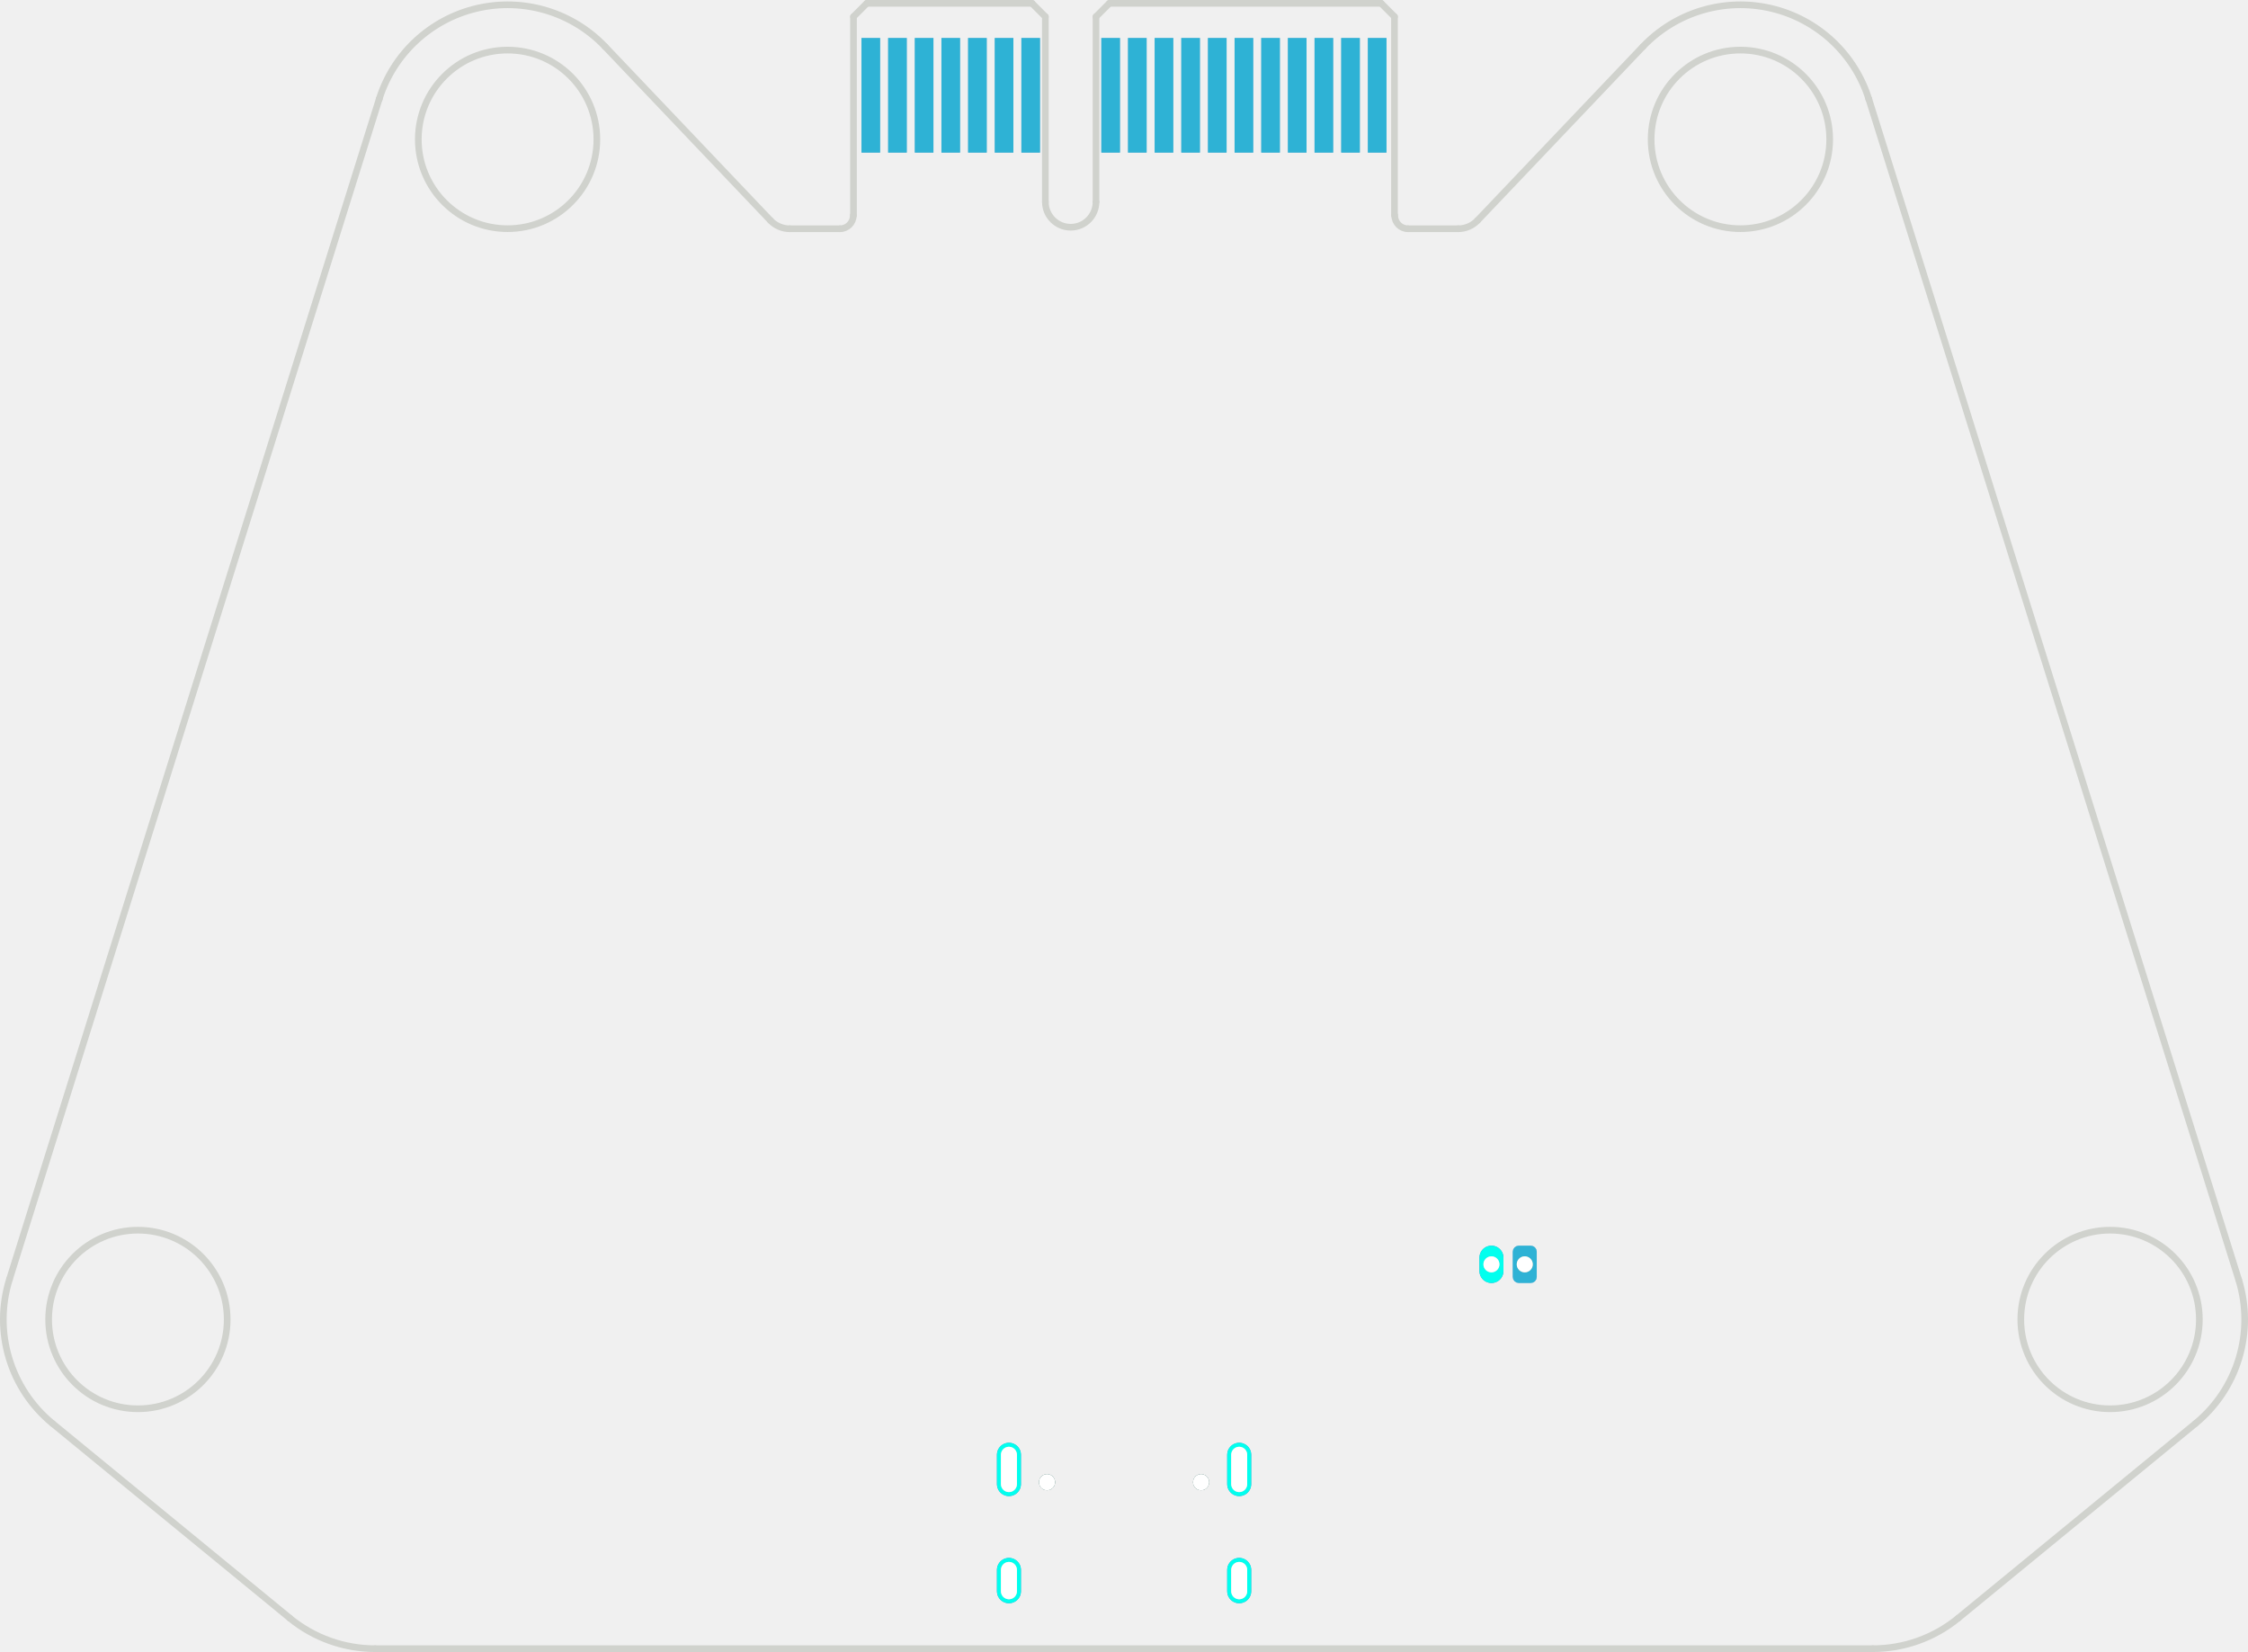
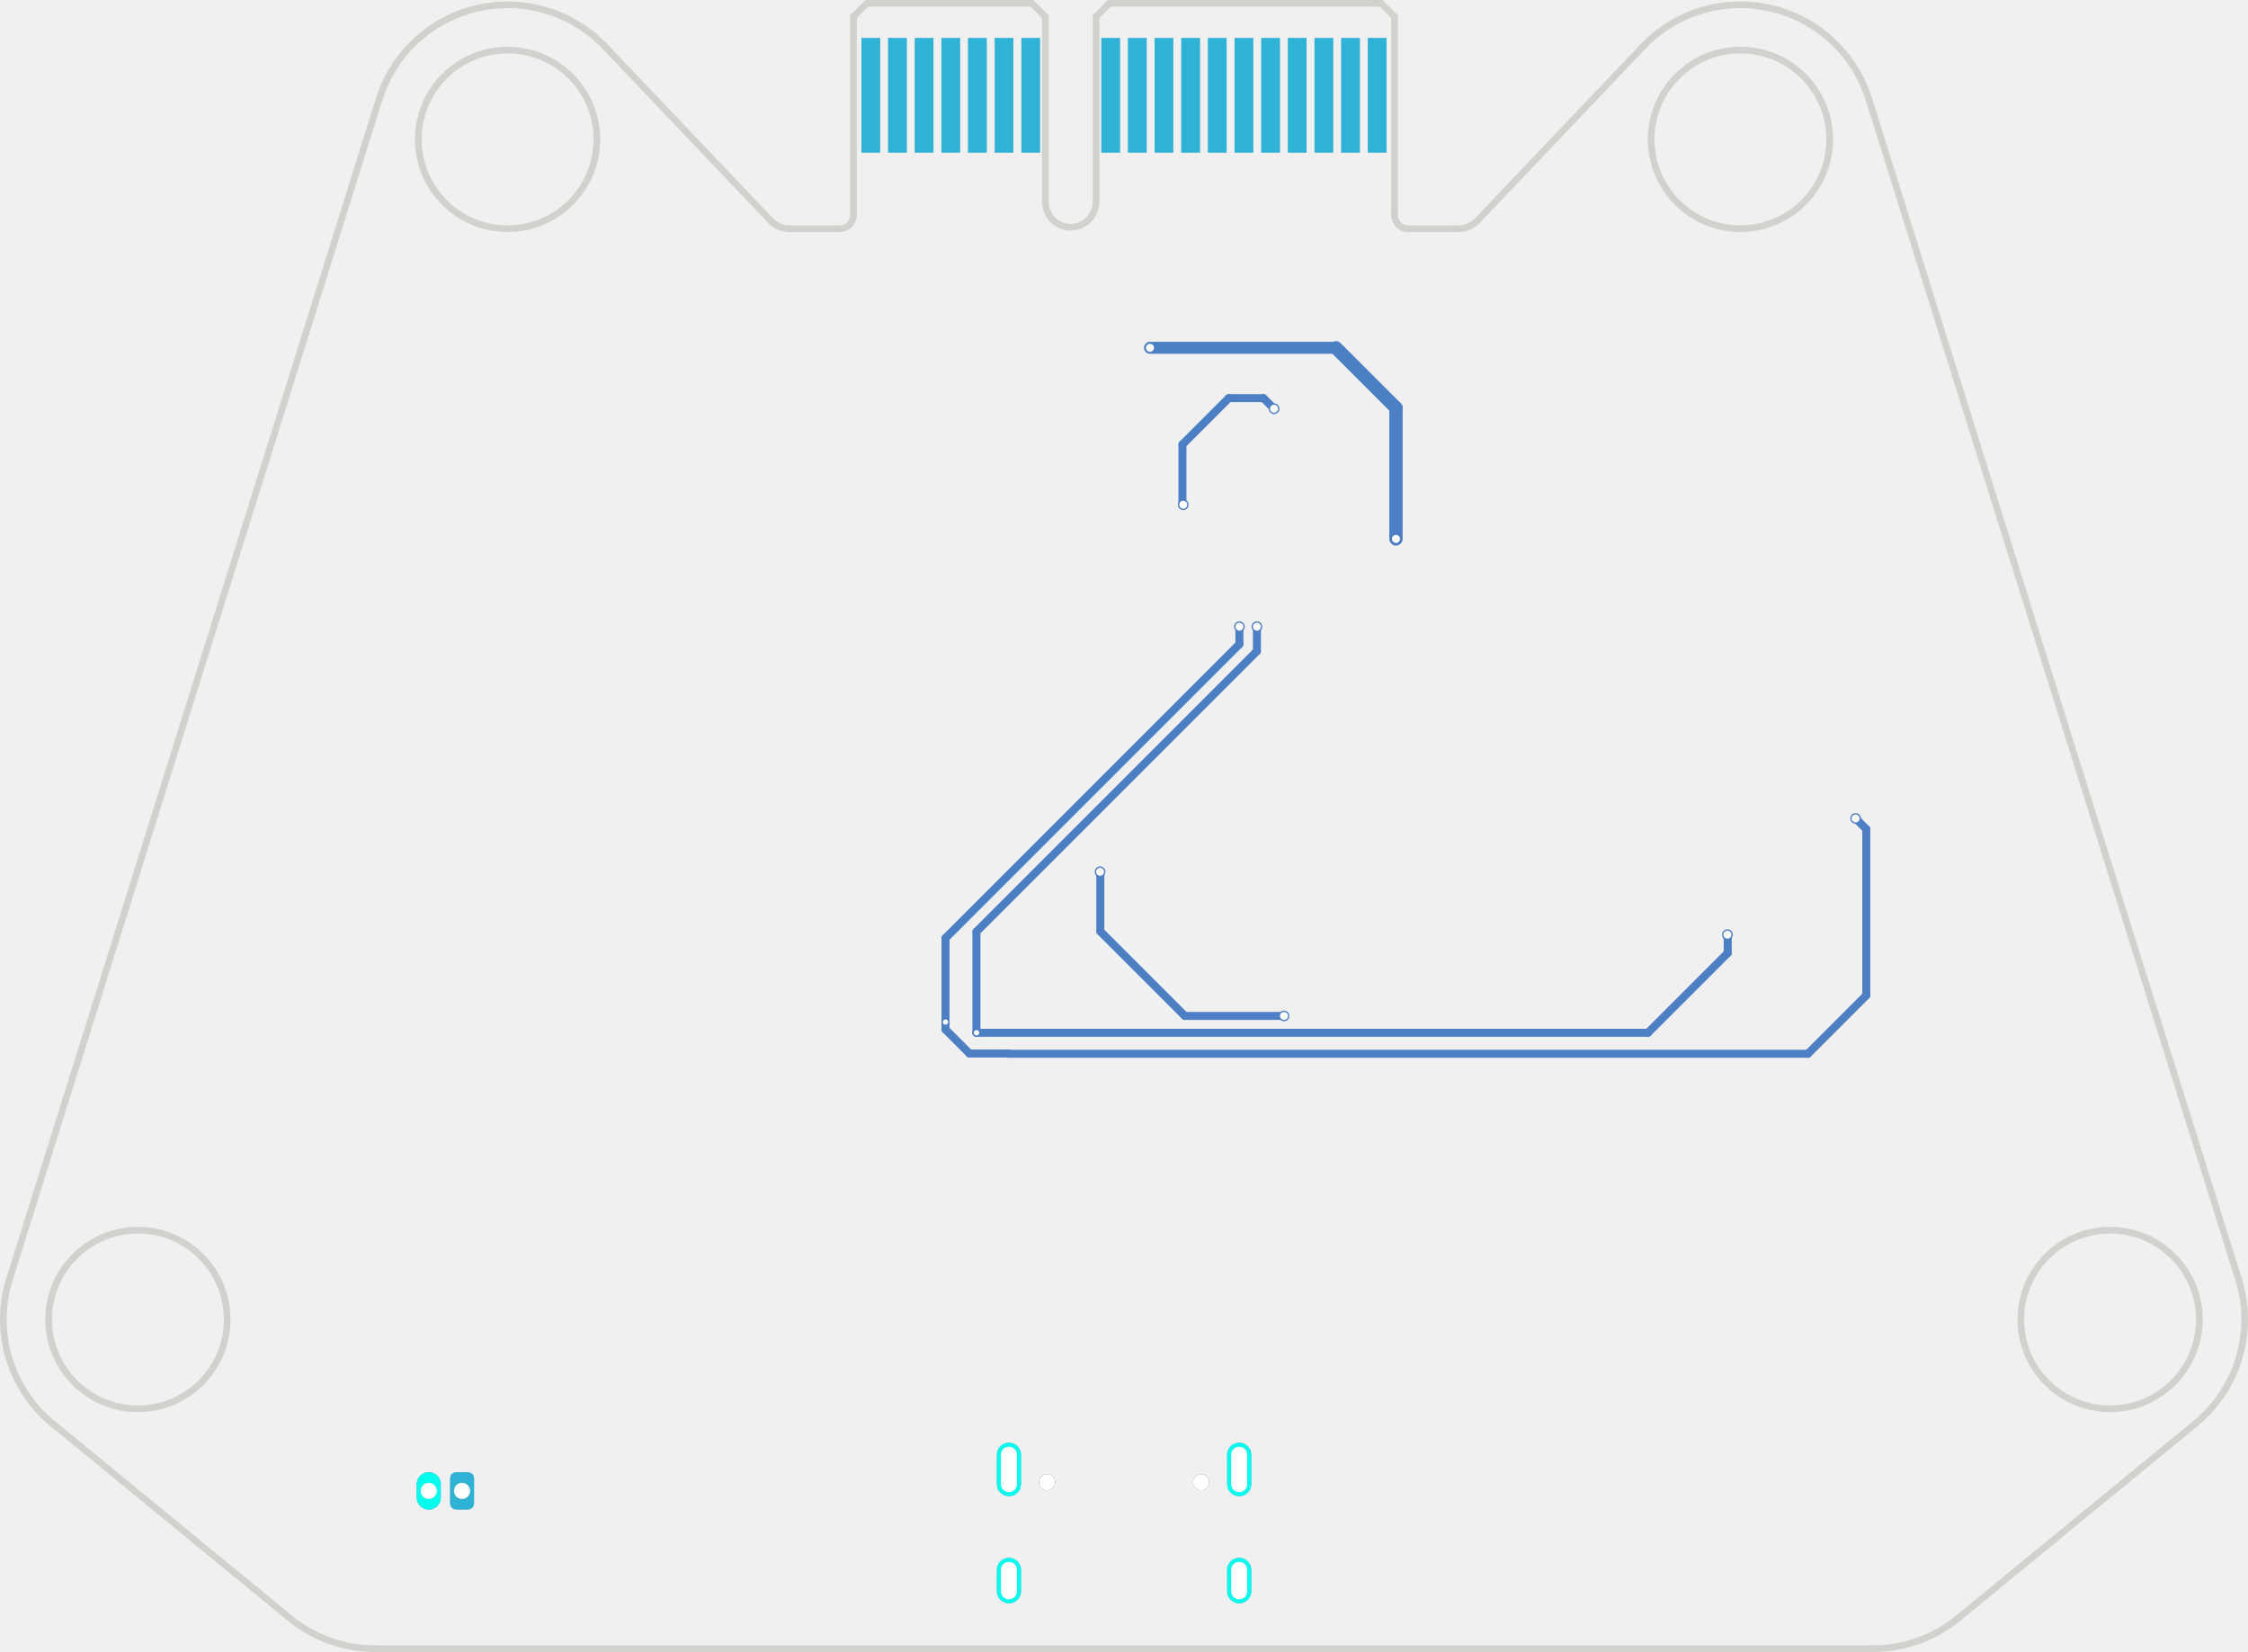
- <svg xmlns="http://www.w3.org/2000/svg" version="1.1" width="84.351mm" height="61.981mm" viewBox="0 0 84.351 61.981" id="svg296">
-   <defs id="defs300" />
-   <g style="fill:#000000;fill-opacity:1;stroke:#000000;stroke-linecap:round;stroke-linejoin:round;stroke-opacity:1" id="g8" transform="translate(-6.822985,-12.2336)">
-     <path style="fill:#4d7fc4;fill-opacity:1;fill-rule:evenodd;stroke:none" d="m 64.486,59.195 -0.017,-0.086 -0.049,-0.073 -0.073,-0.049 -0.086,-0.017 h -0.45 l -0.086,0.017 -0.073,0.049 -0.049,0.073 -0.017,0.086 v 0.95 l 0.017,0.086 0.049,0.073 0.073,0.049 0.086,0.017 h 0.45 l 0.086,-0.017 0.073,-0.049 0.049,-0.073 0.017,-0.086 z" id="path6" />
-   </g>
-   <g style="fill:none;stroke:#4d7fc4;stroke-width:0.9;stroke-linecap:round;stroke-linejoin:round;stroke-opacity:1" id="g56" transform="translate(-6.822985,-12.2336)">
-     <path d="m 62.786,59.42 v 0.5" id="path10" />
-     <path d="m 53.321,67.915 v -1.1" id="path12" />
-     <path d="m 53.321,71.935 v -0.8" id="path14" />
-     <path d="m 44.681,67.915 v -1.1" id="path16" />
-     <path d="m 44.681,71.935 v -0.8" id="path18" />
-     <path style="fill:#4d7fc4;fill-opacity:1;fill-rule:evenodd;stroke:none" d="m 58.848,17.959 v -4.3 h -0.7 v 4.3 z" id="path20" />
-     <path style="fill:#4d7fc4;fill-opacity:1;fill-rule:evenodd;stroke:none" d="m 57.848,17.959 v -4.3 h -0.7 v 4.3 z" id="path22" />
-     <path style="fill:#4d7fc4;fill-opacity:1;fill-rule:evenodd;stroke:none" d="m 56.848,17.959 v -4.3 h -0.7 v 4.3 z" id="path24" />
-     <path style="fill:#4d7fc4;fill-opacity:1;fill-rule:evenodd;stroke:none" d="m 55.848,17.959 v -4.3 h -0.7 v 4.3 z" id="path26" />
-     <path style="fill:#4d7fc4;fill-opacity:1;fill-rule:evenodd;stroke:none" d="m 54.848,17.959 v -4.3 h -0.7 v 4.3 z" id="path28" />
-     <path style="fill:#4d7fc4;fill-opacity:1;fill-rule:evenodd;stroke:none" d="m 53.848,17.959 v -4.3 h -0.7 v 4.3 z" id="path30" />
-     <path style="fill:#4d7fc4;fill-opacity:1;fill-rule:evenodd;stroke:none" d="m 52.848,17.959 v -4.3 h -0.7 v 4.3 z" id="path32" />
-     <path style="fill:#4d7fc4;fill-opacity:1;fill-rule:evenodd;stroke:none" d="m 51.848,17.959 v -4.3 h -0.7 v 4.3 z" id="path34" />
-     <path style="fill:#4d7fc4;fill-opacity:1;fill-rule:evenodd;stroke:none" d="m 50.848,17.959 v -4.3 h -0.7 v 4.3 z" id="path36" />
-     <path style="fill:#4d7fc4;fill-opacity:1;fill-rule:evenodd;stroke:none" d="m 49.848,17.959 v -4.3 h -0.7 v 4.3 z" id="path38" />
-     <path style="fill:#4d7fc4;fill-opacity:1;fill-rule:evenodd;stroke:none" d="m 48.848,17.959 v -4.3 h -0.7 v 4.3 z" id="path40" />
-     <path style="fill:#4d7fc4;fill-opacity:1;fill-rule:evenodd;stroke:none" d="m 45.848,17.959 v -4.3 h -0.7 v 4.3 z" id="path42" />
-     <path style="fill:#4d7fc4;fill-opacity:1;fill-rule:evenodd;stroke:none" d="m 44.848,17.959 v -4.3 h -0.7 v 4.3 z" id="path44" />
-     <path style="fill:#4d7fc4;fill-opacity:1;fill-rule:evenodd;stroke:none" d="m 43.848,17.959 v -4.3 h -0.7 v 4.3 z" id="path46" />
-     <path style="fill:#4d7fc4;fill-opacity:1;fill-rule:evenodd;stroke:none" d="m 42.848,17.959 v -4.3 h -0.7 v 4.3 z" id="path48" />
-     <path style="fill:#4d7fc4;fill-opacity:1;fill-rule:evenodd;stroke:none" d="m 41.848,17.959 v -4.3 h -0.7 v 4.3 z" id="path50" />
-     <path style="fill:#4d7fc4;fill-opacity:1;fill-rule:evenodd;stroke:none" d="m 40.848,17.959 v -4.3 h -0.7 v 4.3 z" id="path52" />
-     <path style="fill:#4d7fc4;fill-opacity:1;fill-rule:evenodd;stroke:none" d="m 39.848,17.959 v -4.3 h -0.7 v 4.3 z" id="path54" />
-   </g>
-   <g style="fill:#ffffff;fill-opacity:1;stroke:none" id="g60" transform="translate(-6.822985,-12.2336)">
-     <circle cx="64.036" cy="59.67" r="0.3" id="circle58" />
-   </g>
-   <g style="fill:#ffffff;fill-opacity:1;stroke:none" id="g64" transform="translate(-6.822985,-12.2336)">
-     <circle cx="62.786" cy="59.67" r="0.3" id="circle62" />
-   </g>
-   <g style="fill:#ffffff;fill-opacity:1;stroke:none" id="g68" transform="translate(-6.822985,-12.2336)">
-     <circle cx="51.891" cy="67.845" r="0.3" id="circle66" />
-   </g>
-   <g style="fill:#ffffff;fill-opacity:1;stroke:none" id="g72" transform="translate(-6.822985,-12.2336)">
-     <circle cx="46.111" cy="67.845" r="0.3" id="circle70" />
-   </g>
-   <g style="fill:none;stroke:#ffffff;stroke-width:0.6;stroke-linecap:round;stroke-linejoin:round;stroke-opacity:1" id="g82" transform="translate(-6.822985,-12.2336)">
-     <path d="m 53.321,67.915 v -1.1" id="path74" />
-     <path d="m 53.321,71.935 v -0.8" id="path76" />
-     <path d="m 44.681,67.915 v -1.1" id="path78" />
-     <path d="m 44.681,71.935 v -0.8" id="path80" />
-   </g>
-   <g style="fill:#000000;fill-opacity:1;stroke:none" id="g86" transform="translate(-6.822985,-12.2336)">
-     <circle cx="64.036" cy="59.67" r="0.3" id="circle84" />
-   </g>
-   <g style="fill:#000000;fill-opacity:1;stroke:none" id="g90" transform="translate(-6.822985,-12.2336)">
-     <circle cx="62.786" cy="59.67" r="0.3" id="circle88" />
-   </g>
-   <g style="fill:#000000;fill-opacity:1;stroke:none" id="g94" transform="translate(-6.822985,-12.2336)">
-     <circle cx="51.891" cy="67.845" r="0.3" id="circle92" />
-   </g>
-   <g style="fill:#000000;fill-opacity:1;stroke:none" id="g98" transform="translate(-6.822985,-12.2336)">
-     <circle cx="46.111" cy="67.845" r="0.3" id="circle96" />
-   </g>
-   <g style="fill:none;stroke:#000000;stroke-width:0.6;stroke-linecap:round;stroke-linejoin:round;stroke-opacity:1" id="g110" transform="translate(-6.822985,-12.2336)">
-     <path d="m 53.321,67.915 v -1.1" id="path100" />
-     <path d="m 53.321,71.935 v -0.8" id="path102" />
-     <path d="m 44.681,67.915 v -1.1" id="path104" />
-     <path d="m 44.681,71.935 v -0.8" id="path106" />
-     <path style="fill:#02ffee;fill-opacity:0.4;fill-rule:evenodd;stroke:none" d="m 64.486,59.195 -0.017,-0.086 -0.049,-0.073 -0.073,-0.049 -0.086,-0.017 h -0.45 l -0.086,0.017 -0.073,0.049 -0.049,0.073 -0.017,0.086 v 0.95 l 0.017,0.086 0.049,0.073 0.073,0.049 0.086,0.017 h 0.45 l 0.086,-0.017 0.073,-0.049 0.049,-0.073 0.017,-0.086 z" id="path108" />
-   </g>
-   <g style="fill:none;stroke:#02ffee;stroke-width:0.9;stroke-linecap:round;stroke-linejoin:round;stroke-opacity:1" id="g114" transform="translate(-6.822985,-12.2336)">
-     <path d="m 62.786,59.42 v 0.5" id="path112" />
-   </g>
-   <g style="fill:#02ffee;fill-opacity:0.4;stroke:none" id="g118" transform="translate(-6.822985,-12.2336)">
-     <circle cx="51.891" cy="67.845" r="0.3" id="circle116" />
-   </g>
-   <g style="fill:#02ffee;fill-opacity:0.4;stroke:none" id="g122" transform="translate(-6.822985,-12.2336)">
-     <circle cx="46.111" cy="67.845" r="0.3" id="circle120" />
-   </g>
-   <g style="fill:none;stroke:#02ffee;stroke-width:0.9;stroke-linecap:round;stroke-linejoin:round;stroke-opacity:1" id="g168" transform="translate(-6.822985,-12.2336)">
-     <path d="m 53.321,67.915 v -1.1" id="path124" />
-     <path d="m 53.321,71.935 v -0.8" id="path126" />
-     <path d="m 44.681,67.915 v -1.1" id="path128" />
-     <path d="m 44.681,71.935 v -0.8" id="path130" />
-     <path style="fill:#02ffee;fill-opacity:0.4;fill-rule:evenodd;stroke:none" d="m 58.848,17.959 v -4.3 h -0.7 v 4.3 z" id="path132" />
-     <path style="fill:#02ffee;fill-opacity:0.4;fill-rule:evenodd;stroke:none" d="m 57.848,17.959 v -4.3 h -0.7 v 4.3 z" id="path134" />
-     <path style="fill:#02ffee;fill-opacity:0.4;fill-rule:evenodd;stroke:none" d="m 56.848,17.959 v -4.3 h -0.7 v 4.3 z" id="path136" />
-     <path style="fill:#02ffee;fill-opacity:0.4;fill-rule:evenodd;stroke:none" d="m 55.848,17.959 v -4.3 h -0.7 v 4.3 z" id="path138" />
-     <path style="fill:#02ffee;fill-opacity:0.4;fill-rule:evenodd;stroke:none" d="m 54.848,17.959 v -4.3 h -0.7 v 4.3 z" id="path140" />
-     <path style="fill:#02ffee;fill-opacity:0.4;fill-rule:evenodd;stroke:none" d="m 53.848,17.959 v -4.3 h -0.7 v 4.3 z" id="path142" />
-     <path style="fill:#02ffee;fill-opacity:0.4;fill-rule:evenodd;stroke:none" d="m 52.848,17.959 v -4.3 h -0.7 v 4.3 z" id="path144" />
-     <path style="fill:#02ffee;fill-opacity:0.4;fill-rule:evenodd;stroke:none" d="m 51.848,17.959 v -4.3 h -0.7 v 4.3 z" id="path146" />
-     <path style="fill:#02ffee;fill-opacity:0.4;fill-rule:evenodd;stroke:none" d="m 50.848,17.959 v -4.3 h -0.7 v 4.3 z" id="path148" />
-     <path style="fill:#02ffee;fill-opacity:0.4;fill-rule:evenodd;stroke:none" d="m 49.848,17.959 v -4.3 h -0.7 v 4.3 z" id="path150" />
-     <path style="fill:#02ffee;fill-opacity:0.4;fill-rule:evenodd;stroke:none" d="m 48.848,17.959 v -4.3 h -0.7 v 4.3 z" id="path152" />
-     <path style="fill:#02ffee;fill-opacity:0.4;fill-rule:evenodd;stroke:none" d="m 45.848,17.959 v -4.3 h -0.7 v 4.3 z" id="path154" />
-     <path style="fill:#02ffee;fill-opacity:0.4;fill-rule:evenodd;stroke:none" d="m 44.848,17.959 v -4.3 h -0.7 v 4.3 z" id="path156" />
-     <path style="fill:#02ffee;fill-opacity:0.4;fill-rule:evenodd;stroke:none" d="m 43.848,17.959 v -4.3 h -0.7 v 4.3 z" id="path158" />
-     <path style="fill:#02ffee;fill-opacity:0.4;fill-rule:evenodd;stroke:none" d="m 42.848,17.959 v -4.3 h -0.7 v 4.3 z" id="path160" />
-     <path style="fill:#02ffee;fill-opacity:0.4;fill-rule:evenodd;stroke:none" d="m 41.848,17.959 v -4.3 h -0.7 v 4.3 z" id="path162" />
-     <path style="fill:#02ffee;fill-opacity:0.4;fill-rule:evenodd;stroke:none" d="m 40.848,17.959 v -4.3 h -0.7 v 4.3 z" id="path164" />
-     <path style="fill:#02ffee;fill-opacity:0.4;fill-rule:evenodd;stroke:none" d="m 39.848,17.959 v -4.3 h -0.7 v 4.3 z" id="path166" />
-   </g>
-   <g style="fill:none;stroke:#d0d2cd;stroke-width:0.25;stroke-linecap:round;stroke-linejoin:round;stroke-opacity:1" id="g242" transform="translate(-6.822985,-12.2336)">
-     <path d="M 35.733,20.506 29.528,13.983" id="path170" />
-     <path d="m 62.267,20.502 6.202,-6.519" id="path172" />
-     <path d="M 20.9,74.09 H 77.097" id="path174" />
-     <circle cx="11.998" cy="61.739" r="3.35" id="circle176" />
-     <path d="m 35.733,20.506 a 1,1 0 0 0 0.725,0.311" id="path178" />
-     <path d="m 7.179,60.229 a 5.05,5.05 0 0 0 1.616,5.414" id="path180" />
-     <path d="M 61.539,20.816 H 59.656" id="path182" />
-     <path d="M 77.097,74.09 A 5.05,5.05 0 0 0 80.3,72.945" id="path184" />
-     <path d="M 36.458,20.816 H 38.341" id="path186" />
-     <path d="m 21.05,15.954 v 0" id="path188" />
-     <path d="m 8.796,65.643 8.902,7.301" id="path190" />
-     <path d="m 61.539,20.816 a 1,1 0 0 0 0.728,-0.315" id="path192" />
-     <path d="m 29.528,13.983 a 5.05,5.05 0 0 0 -8.478,1.971" id="path194" />
-     <path d="m 76.947,15.954 a 5.05,5.05 0 0 0 -8.478,-1.971" id="path196" />
-     <circle cx="85.999" cy="61.739" r="3.35" id="circle198" />
-     <path d="m 59.156,20.316 a 0.5,0.5 0 0 0 0.5,0.5" id="path200" />
-     <path d="M 21.05,15.954 7.179,60.229" id="path202" />
-     <circle cx="25.869" cy="17.463" r="3.35" id="circle204" />
-     <circle cx="72.128" cy="17.463" r="3.35" id="circle206" />
-     <path d="M 89.202,65.643 80.3,72.945" id="path208" />
-     <path d="m 76.947,15.954 v 0" id="path210" />
-     <path d="m 38.341,20.816 a 0.5,0.5 0 0 0 0.5,-0.5" id="path212" />
-     <path d="M 76.947,15.954 90.823,60.245" id="path214" />
-     <path d="m 89.202,65.643 a 5.05,5.05 0 0 0 1.621,-5.399" id="path216" />
-     <path d="M 17.697,72.945 A 5.05,5.05 0 0 0 20.9,74.09" id="path218" />
-     <path d="m 59.148,12.859 v 7.456" id="path220" />
-     <path d="m 58.648,12.359 0.5,0.5" id="path222" />
-     <path d="m 48.448,12.359 h 10.2" id="path224" />
-     <path d="m 48.448,12.359 -0.5,0.5" id="path226" />
-     <path d="m 47.948,12.859 v 6.95" id="path228" />
-     <path d="m 46.048,12.859 v 6.95" id="path230" />
-     <path d="m 45.548,12.359 0.5,0.5" id="path232" />
-     <path d="m 39.348,12.359 h 6.2" id="path234" />
-     <path d="m 39.348,12.359 -0.5,0.5" id="path236" />
-     <path d="M 38.848,20.315 V 12.859" id="path238" />
-     <path d="m 46.048,19.809 a 0.95,0.95 0 0 0 1.9,0" id="path240" />
-   </g>
-   <g style="fill:#d0d2cd;fill-opacity:1;stroke:none" id="g246" transform="translate(-6.822985,-12.2336)">
-     <circle cx="64.036" cy="59.67" r="0.3" id="circle244" />
-   </g>
-   <g style="fill:#d0d2cd;fill-opacity:1;stroke:none" id="g250" transform="translate(-6.822985,-12.2336)">
-     <circle cx="62.786" cy="59.67" r="0.3" id="circle248" />
-   </g>
-   <g style="fill:#d0d2cd;fill-opacity:1;stroke:none" id="g254" transform="translate(-6.822985,-12.2336)">
-     <circle cx="51.891" cy="67.845" r="0.3" id="circle252" />
-   </g>
-   <g style="fill:#d0d2cd;fill-opacity:1;stroke:none" id="g258" transform="translate(-6.822985,-12.2336)">
-     <circle cx="46.111" cy="67.845" r="0.3" id="circle256" />
-   </g>
-   <g style="fill:none;stroke:#d0d2cd;stroke-width:0.6;stroke-linecap:round;stroke-linejoin:round;stroke-opacity:1" id="g268" transform="translate(-6.822985,-12.2336)">
-     <path d="m 53.321,67.915 v -1.1" id="path260" />
-     <path d="m 53.321,71.935 v -0.8" id="path262" />
-     <path d="m 44.681,67.915 v -1.1" id="path264" />
-     <path d="m 44.681,71.935 v -0.8" id="path266" />
-   </g>
-   <g style="fill:#ffffff;fill-opacity:1;stroke:none" id="g272" transform="translate(-6.822985,-12.2336)">
-     <circle cx="64.036" cy="59.67" r="0.3" id="circle270" />
-   </g>
-   <g style="fill:#ffffff;fill-opacity:1;stroke:none" id="g276" transform="translate(-6.822985,-12.2336)">
-     <circle cx="62.786" cy="59.67" r="0.3" id="circle274" />
-   </g>
-   <g style="fill:#ffffff;fill-opacity:1;stroke:none" id="g280" transform="translate(-6.822985,-12.2336)">
-     <circle cx="51.891" cy="67.845" r="0.3" id="circle278" />
-   </g>
-   <g style="fill:#ffffff;fill-opacity:1;stroke:none" id="g284" transform="translate(-6.822985,-12.2336)">
-     <circle cx="46.111" cy="67.845" r="0.3" id="circle282" />
-   </g>
-   <g style="fill:none;stroke:#ffffff;stroke-width:0.6;stroke-linecap:round;stroke-linejoin:round;stroke-opacity:1" id="g294" transform="translate(-6.822985,-12.2336)">
-     <path d="m 53.321,67.915 v -1.1" id="path286" />
-     <path d="m 53.321,71.935 v -0.8" id="path288" />
-     <path d="m 44.681,67.915 v -1.1" id="path290" />
-     <path d="m 44.681,71.935 v -0.8" id="path292" />
+ <svg xmlns="http://www.w3.org/2000/svg" version="1.1" width="84.351mm" height="61.981mm" viewBox="0 0 84.351 61.981" id="svg480">
+   <defs id="defs484" />
+   <g style="fill:#000000;fill-opacity:1;stroke:#000000;stroke-linecap:round;stroke-linejoin:round;stroke-opacity:1" id="g8" transform="translate(0.02311463,-1.0636)">
+     <path style="fill:#4d7fc4;fill-opacity:1;fill-rule:evenodd;stroke:none" d="M 17.765,56.525 17.748,56.439 17.699,56.366 17.626,56.317 17.54,56.3 h -0.45 l -0.086,0.017 -0.073,0.049 -0.049,0.073 -0.017,0.086 v 0.95 l 0.017,0.086 0.049,0.073 0.073,0.049 0.086,0.017 h 0.45 l 0.086,-0.017 0.073,-0.049 0.049,-0.073 0.017,-0.086 z" id="path6" />
+   </g>
+   <g style="fill:none;stroke:#4d7fc4;stroke-width:0.9;stroke-linecap:round;stroke-linejoin:round;stroke-opacity:1" id="g56" transform="translate(0.02311463,-1.0636)">
+     <path d="m 16.065,56.75 v 0.5" id="path10" />
+     <path d="m 46.475,56.745 v -1.1" id="path12" />
+     <path d="m 46.475,60.765 v -0.8" id="path14" />
+     <path d="m 37.835,56.745 v -1.1" id="path16" />
+     <path d="m 37.835,60.765 v -0.8" id="path18" />
+     <path style="fill:#4d7fc4;fill-opacity:1;fill-rule:evenodd;stroke:none" d="m 52.002,6.789 v -4.3 h -0.7 v 4.3 z" id="path20" />
+     <path style="fill:#4d7fc4;fill-opacity:1;fill-rule:evenodd;stroke:none" d="m 51.002,6.789 v -4.3 h -0.7 v 4.3 z" id="path22" />
+     <path style="fill:#4d7fc4;fill-opacity:1;fill-rule:evenodd;stroke:none" d="m 50.002,6.789 v -4.3 h -0.7 v 4.3 z" id="path24" />
+     <path style="fill:#4d7fc4;fill-opacity:1;fill-rule:evenodd;stroke:none" d="m 49.002,6.789 v -4.3 h -0.7 v 4.3 z" id="path26" />
+     <path style="fill:#4d7fc4;fill-opacity:1;fill-rule:evenodd;stroke:none" d="m 48.002,6.789 v -4.3 h -0.7 v 4.3 z" id="path28" />
+     <path style="fill:#4d7fc4;fill-opacity:1;fill-rule:evenodd;stroke:none" d="m 47.002,6.789 v -4.3 h -0.7 v 4.3 z" id="path30" />
+     <path style="fill:#4d7fc4;fill-opacity:1;fill-rule:evenodd;stroke:none" d="m 46.002,6.789 v -4.3 h -0.7 v 4.3 z" id="path32" />
+     <path style="fill:#4d7fc4;fill-opacity:1;fill-rule:evenodd;stroke:none" d="m 45.002,6.789 v -4.3 h -0.7 v 4.3 z" id="path34" />
+     <path style="fill:#4d7fc4;fill-opacity:1;fill-rule:evenodd;stroke:none" d="m 44.002,6.789 v -4.3 h -0.7 v 4.3 z" id="path36" />
+     <path style="fill:#4d7fc4;fill-opacity:1;fill-rule:evenodd;stroke:none" d="m 43.002,6.789 v -4.3 h -0.7 v 4.3 z" id="path38" />
+     <path style="fill:#4d7fc4;fill-opacity:1;fill-rule:evenodd;stroke:none" d="m 42.002,6.789 v -4.3 h -0.7 v 4.3 z" id="path40" />
+     <path style="fill:#4d7fc4;fill-opacity:1;fill-rule:evenodd;stroke:none" d="m 39.002,6.789 v -4.3 h -0.7 v 4.3 z" id="path42" />
+     <path style="fill:#4d7fc4;fill-opacity:1;fill-rule:evenodd;stroke:none" d="m 38.002,6.789 v -4.3 h -0.7 v 4.3 z" id="path44" />
+     <path style="fill:#4d7fc4;fill-opacity:1;fill-rule:evenodd;stroke:none" d="m 37.002,6.789 v -4.3 h -0.7 v 4.3 z" id="path46" />
+     <path style="fill:#4d7fc4;fill-opacity:1;fill-rule:evenodd;stroke:none" d="m 36.002,6.789 v -4.3 h -0.7 v 4.3 z" id="path48" />
+     <path style="fill:#4d7fc4;fill-opacity:1;fill-rule:evenodd;stroke:none" d="m 35.002,6.789 v -4.3 h -0.7 v 4.3 z" id="path50" />
+     <path style="fill:#4d7fc4;fill-opacity:1;fill-rule:evenodd;stroke:none" d="m 34.002,6.789 v -4.3 h -0.7 v 4.3 z" id="path52" />
+     <path style="fill:#4d7fc4;fill-opacity:1;fill-rule:evenodd;stroke:none" d="m 33.002,6.789 v -4.3 h -0.7 v 4.3 z" id="path54" />
+   </g>
+   <g style="fill:#4d7fc4;fill-opacity:1;stroke:none" id="g60" transform="translate(0.02311463,-1.0636)">
+     <circle cx="36.618" cy="39.812" r="0.15" id="circle58" />
+   </g>
+   <g style="fill:#4d7fc4;fill-opacity:1;stroke:none" id="g64" transform="translate(0.02311463,-1.0636)">
+     <circle cx="64.795" cy="36.13" r="0.2" id="circle62" />
+   </g>
+   <g style="fill:#4d7fc4;fill-opacity:1;stroke:none" id="g68" transform="translate(0.02311463,-1.0636)">
+     <circle cx="47.14" cy="24.575" r="0.2" id="circle66" />
+   </g>
+   <g style="fill:#4d7fc4;fill-opacity:1;stroke:none" id="g72" transform="translate(0.02311463,-1.0636)">
+     <circle cx="46.483" cy="24.575" r="0.2" id="circle70" />
+   </g>
+   <g style="fill:#4d7fc4;fill-opacity:1;stroke:none" id="g76" transform="translate(0.02311463,-1.0636)">
+     <circle cx="35.455" cy="39.41" r="0.15" id="circle74" />
+   </g>
+   <g style="fill:#4d7fc4;fill-opacity:1;stroke:none" id="g80" transform="translate(0.02311463,-1.0636)">
+     <circle cx="69.605" cy="31.77" r="0.2" id="circle78" />
+   </g>
+   <g style="fill:#4d7fc4;fill-opacity:1;stroke:none" id="g84" transform="translate(0.02311463,-1.0636)">
+     <circle cx="41.255" cy="33.77" r="0.2" id="circle82" />
+   </g>
+   <g style="fill:#4d7fc4;fill-opacity:1;stroke:none" id="g88" transform="translate(0.02311463,-1.0636)">
+     <circle cx="48.155" cy="39.18" r="0.2" id="circle86" />
+   </g>
+   <g style="fill:#4d7fc4;fill-opacity:1;stroke:none" id="g92" transform="translate(0.02311463,-1.0636)">
+     <circle cx="43.128" cy="14.113" r="0.2" id="circle90" />
+   </g>
+   <g style="fill:#4d7fc4;fill-opacity:1;stroke:none" id="g96" transform="translate(0.02311463,-1.0636)">
+     <circle cx="52.358" cy="21.282" r="0.2" id="circle94" />
+   </g>
+   <g style="fill:#4d7fc4;fill-opacity:1;stroke:none" id="g100" transform="translate(0.02311463,-1.0636)">
+     <circle cx="44.375" cy="20" r="0.2" id="circle98" />
+   </g>
+   <g style="fill:#4d7fc4;fill-opacity:1;stroke:none" id="g104" transform="translate(0.02311463,-1.0636)">
+     <circle cx="47.783" cy="16.4" r="0.2" id="circle102" />
+   </g>
+   <g style="fill:none;stroke:#4d7fc4;stroke-width:0.3;stroke-linecap:round;stroke-linejoin:round;stroke-opacity:1" id="g124" transform="translate(0.02311463,-1.0636)">
+     <path d="M 36.615,36.02 47.14,25.495" id="path106" />
+     <path d="m 64.805,36.82 -2.993,2.993" id="path108" />
+     <path d="m 47.14,25.495 v -0.92" id="path110" />
+     <path d="m 64.795,36.24 0.01,0.01" id="path112" />
+     <path d="M 61.813,39.812 H 36.618" id="path114" />
+     <path d="m 64.805,36.25 v 0.57" id="path116" />
+     <path d="M 36.618,39.812 36.615,39.81" id="path118" />
+     <path d="m 64.795,36.13 v 0.11" id="path120" />
+     <path d="M 36.615,39.81 V 36.02" id="path122" />
+   </g>
+   <g style="fill:none;stroke:#4d7fc4;stroke-width:0.2;stroke-linecap:round;stroke-linejoin:round;stroke-opacity:1" id="g128" transform="translate(0.02311463,-1.0636)">
+     <path d="m 64.795,36.13 h 0.03" id="path126" />
+   </g>
+   <g style="fill:none;stroke:#4d7fc4;stroke-width:0.3;stroke-linecap:round;stroke-linejoin:round;stroke-opacity:1" id="g164" transform="translate(0.02311463,-1.0636)">
+     <path d="m 35.455,39.41 v 0.28" id="path130" />
+     <path d="m 67.815,40.6 2.19,-2.19" id="path132" />
+     <path d="M 70.005,38.41 V 32.17" id="path134" />
+     <path d="M 35.455,36.26 46.483,25.232" id="path136" />
+     <path d="M 46.483,25.232 V 24.575" id="path138" />
+     <path d="m 35.455,39.69 0.9,0.9" id="path140" />
+     <path d="m 37.815,40.59 0.01,0.01" id="path142" />
+     <path d="M 35.455,39.41 V 36.26" id="path144" />
+     <path d="m 37.825,40.6 h 29.99" id="path146" />
+     <path d="m 36.355,40.59 h 1.46" id="path148" />
+     <path d="m 70.005,32.17 -0.4,-0.4" id="path150" />
+     <path d="m 41.255,33.77 v 0.1" id="path152" />
+     <path d="m 41.255,33.87 0.01,0.01" id="path154" />
+     <path d="m 41.265,36.01 3.17,3.17" id="path156" />
+     <path d="m 41.255,33.77 -0.03,0.03" id="path158" />
+     <path d="m 44.435,39.18 h 3.72" id="path160" />
+     <path d="m 41.265,33.88 v 2.13" id="path162" />
+   </g>
+   <g style="fill:none;stroke:#4d7fc4;stroke-width:0.45;stroke-linecap:round;stroke-linejoin:round;stroke-opacity:1" id="g168" transform="translate(0.02311463,-1.0636)">
+     <path d="m 50.103,14.113 h -6.975" id="path166" />
+   </g>
+   <g style="fill:none;stroke:#4d7fc4;stroke-width:0.5;stroke-linecap:round;stroke-linejoin:round;stroke-opacity:1" id="g172" transform="translate(0.02311463,-1.0636)">
+     <path d="m 50.103,14.113 2.255,2.255" id="path170" />
+   </g>
+   <g style="fill:none;stroke:#4d7fc4;stroke-width:0.3;stroke-linecap:round;stroke-linejoin:round;stroke-opacity:1" id="g176" transform="translate(0.02311463,-1.0636)">
+     <path d="M 52.358,21.282 52.365,21.275" id="path174" />
+   </g>
+   <g style="fill:none;stroke:#4d7fc4;stroke-width:0.5;stroke-linecap:round;stroke-linejoin:round;stroke-opacity:1" id="g180" transform="translate(0.02311463,-1.0636)">
+     <path d="m 52.358,16.368 v 4.914" id="path178" />
+   </g>
+   <g style="fill:none;stroke:#4d7fc4;stroke-width:0.3;stroke-linecap:round;stroke-linejoin:round;stroke-opacity:1" id="g192" transform="translate(0.02311463,-1.0636)">
+     <path d="M 44.345,17.74 46.085,16" id="path182" />
+     <path d="m 44.375,20 -0.03,-0.03" id="path184" />
+     <path d="m 47.383,16 0.4,0.4" id="path186" />
+     <path d="m 46.085,16 h 1.298" id="path188" />
+     <path d="M 44.345,19.97 V 17.74" id="path190" />
+   </g>
+   <g style="fill:#ffffff;fill-opacity:1;stroke:none" id="g196" transform="translate(0.02311463,-1.0636)">
+     <circle cx="36.618" cy="39.812" r="0.1" id="circle194" />
+   </g>
+   <g style="fill:#ffffff;fill-opacity:1;stroke:none" id="g200" transform="translate(0.02311463,-1.0636)">
+     <circle cx="64.795" cy="36.13" r="0.15" id="circle198" />
+   </g>
+   <g style="fill:#ffffff;fill-opacity:1;stroke:none" id="g204" transform="translate(0.02311463,-1.0636)">
+     <circle cx="47.14" cy="24.575" r="0.15" id="circle202" />
+   </g>
+   <g style="fill:#ffffff;fill-opacity:1;stroke:none" id="g208" transform="translate(0.02311463,-1.0636)">
+     <circle cx="46.483" cy="24.575" r="0.15" id="circle206" />
+   </g>
+   <g style="fill:#ffffff;fill-opacity:1;stroke:none" id="g212" transform="translate(0.02311463,-1.0636)">
+     <circle cx="35.455" cy="39.41" r="0.1" id="circle210" />
+   </g>
+   <g style="fill:#ffffff;fill-opacity:1;stroke:none" id="g216" transform="translate(0.02311463,-1.0636)">
+     <circle cx="69.605" cy="31.77" r="0.15" id="circle214" />
+   </g>
+   <g style="fill:#ffffff;fill-opacity:1;stroke:none" id="g220" transform="translate(0.02311463,-1.0636)">
+     <circle cx="41.255" cy="33.77" r="0.15" id="circle218" />
+   </g>
+   <g style="fill:#ffffff;fill-opacity:1;stroke:none" id="g224" transform="translate(0.02311463,-1.0636)">
+     <circle cx="48.155" cy="39.18" r="0.15" id="circle222" />
+   </g>
+   <g style="fill:#ffffff;fill-opacity:1;stroke:none" id="g228" transform="translate(0.02311463,-1.0636)">
+     <circle cx="43.128" cy="14.113" r="0.15" id="circle226" />
+   </g>
+   <g style="fill:#ffffff;fill-opacity:1;stroke:none" id="g232" transform="translate(0.02311463,-1.0636)">
+     <circle cx="52.358" cy="21.282" r="0.15" id="circle230" />
+   </g>
+   <g style="fill:#ffffff;fill-opacity:1;stroke:none" id="g236" transform="translate(0.02311463,-1.0636)">
+     <circle cx="44.375" cy="20" r="0.15" id="circle234" />
+   </g>
+   <g style="fill:#ffffff;fill-opacity:1;stroke:none" id="g240" transform="translate(0.02311463,-1.0636)">
+     <circle cx="47.783" cy="16.4" r="0.15" id="circle238" />
+   </g>
+   <g style="fill:#ffffff;fill-opacity:1;stroke:none" id="g244" transform="translate(0.02311463,-1.0636)">
+     <circle cx="17.315" cy="57" r="0.3" id="circle242" />
+   </g>
+   <g style="fill:#ffffff;fill-opacity:1;stroke:none" id="g248" transform="translate(0.02311463,-1.0636)">
+     <circle cx="16.065" cy="57" r="0.3" id="circle246" />
+   </g>
+   <g style="fill:#ffffff;fill-opacity:1;stroke:none" id="g252" transform="translate(0.02311463,-1.0636)">
+     <circle cx="45.045" cy="56.675" r="0.3" id="circle250" />
+   </g>
+   <g style="fill:#ffffff;fill-opacity:1;stroke:none" id="g256" transform="translate(0.02311463,-1.0636)">
+     <circle cx="39.265" cy="56.675" r="0.3" id="circle254" />
+   </g>
+   <g style="fill:none;stroke:#ffffff;stroke-width:0.6;stroke-linecap:round;stroke-linejoin:round;stroke-opacity:1" id="g266" transform="translate(0.02311463,-1.0636)">
+     <path d="m 46.475,56.745 v -1.1" id="path258" />
+     <path d="m 46.475,60.765 v -0.8" id="path260" />
+     <path d="m 37.835,56.745 v -1.1" id="path262" />
+     <path d="m 37.835,60.765 v -0.8" id="path264" />
+   </g>
+   <g style="fill:#000000;fill-opacity:1;stroke:none" id="g270" transform="translate(0.02311463,-1.0636)">
+     <circle cx="17.315" cy="57" r="0.3" id="circle268" />
+   </g>
+   <g style="fill:#000000;fill-opacity:1;stroke:none" id="g274" transform="translate(0.02311463,-1.0636)">
+     <circle cx="16.065" cy="57" r="0.3" id="circle272" />
+   </g>
+   <g style="fill:#000000;fill-opacity:1;stroke:none" id="g278" transform="translate(0.02311463,-1.0636)">
+     <circle cx="45.045" cy="56.675" r="0.3" id="circle276" />
+   </g>
+   <g style="fill:#000000;fill-opacity:1;stroke:none" id="g282" transform="translate(0.02311463,-1.0636)">
+     <circle cx="39.265" cy="56.675" r="0.3" id="circle280" />
+   </g>
+   <g style="fill:none;stroke:#000000;stroke-width:0.6;stroke-linecap:round;stroke-linejoin:round;stroke-opacity:1" id="g294" transform="translate(0.02311463,-1.0636)">
+     <path d="m 46.475,56.745 v -1.1" id="path284" />
+     <path d="m 46.475,60.765 v -0.8" id="path286" />
+     <path d="m 37.835,56.745 v -1.1" id="path288" />
+     <path d="m 37.835,60.765 v -0.8" id="path290" />
+     <path style="fill:#02ffee;fill-opacity:0.4;fill-rule:evenodd;stroke:none" d="M 17.765,56.525 17.748,56.439 17.699,56.366 17.626,56.317 17.54,56.3 h -0.45 l -0.086,0.017 -0.073,0.049 -0.049,0.073 -0.017,0.086 v 0.95 l 0.017,0.086 0.049,0.073 0.073,0.049 0.086,0.017 h 0.45 l 0.086,-0.017 0.073,-0.049 0.049,-0.073 0.017,-0.086 z" id="path292" />
+   </g>
+   <g style="fill:none;stroke:#02ffee;stroke-width:0.9;stroke-linecap:round;stroke-linejoin:round;stroke-opacity:1" id="g298" transform="translate(0.02311463,-1.0636)">
+     <path d="m 16.065,56.75 v 0.5" id="path296" />
+   </g>
+   <g style="fill:#02ffee;fill-opacity:0.4;stroke:none" id="g302" transform="translate(0.02311463,-1.0636)">
+     <circle cx="45.045" cy="56.675" r="0.3" id="circle300" />
+   </g>
+   <g style="fill:#02ffee;fill-opacity:0.4;stroke:none" id="g306" transform="translate(0.02311463,-1.0636)">
+     <circle cx="39.265" cy="56.675" r="0.3" id="circle304" />
+   </g>
+   <g style="fill:none;stroke:#02ffee;stroke-width:0.9;stroke-linecap:round;stroke-linejoin:round;stroke-opacity:1" id="g352" transform="translate(0.02311463,-1.0636)">
+     <path d="m 46.475,56.745 v -1.1" id="path308" />
+     <path d="m 46.475,60.765 v -0.8" id="path310" />
+     <path d="m 37.835,56.745 v -1.1" id="path312" />
+     <path d="m 37.835,60.765 v -0.8" id="path314" />
+     <path style="fill:#02ffee;fill-opacity:0.4;fill-rule:evenodd;stroke:none" d="m 52.002,6.789 v -4.3 h -0.7 v 4.3 z" id="path316" />
+     <path style="fill:#02ffee;fill-opacity:0.4;fill-rule:evenodd;stroke:none" d="m 51.002,6.789 v -4.3 h -0.7 v 4.3 z" id="path318" />
+     <path style="fill:#02ffee;fill-opacity:0.4;fill-rule:evenodd;stroke:none" d="m 50.002,6.789 v -4.3 h -0.7 v 4.3 z" id="path320" />
+     <path style="fill:#02ffee;fill-opacity:0.4;fill-rule:evenodd;stroke:none" d="m 49.002,6.789 v -4.3 h -0.7 v 4.3 z" id="path322" />
+     <path style="fill:#02ffee;fill-opacity:0.4;fill-rule:evenodd;stroke:none" d="m 48.002,6.789 v -4.3 h -0.7 v 4.3 z" id="path324" />
+     <path style="fill:#02ffee;fill-opacity:0.4;fill-rule:evenodd;stroke:none" d="m 47.002,6.789 v -4.3 h -0.7 v 4.3 z" id="path326" />
+     <path style="fill:#02ffee;fill-opacity:0.4;fill-rule:evenodd;stroke:none" d="m 46.002,6.789 v -4.3 h -0.7 v 4.3 z" id="path328" />
+     <path style="fill:#02ffee;fill-opacity:0.4;fill-rule:evenodd;stroke:none" d="m 45.002,6.789 v -4.3 h -0.7 v 4.3 z" id="path330" />
+     <path style="fill:#02ffee;fill-opacity:0.4;fill-rule:evenodd;stroke:none" d="m 44.002,6.789 v -4.3 h -0.7 v 4.3 z" id="path332" />
+     <path style="fill:#02ffee;fill-opacity:0.4;fill-rule:evenodd;stroke:none" d="m 43.002,6.789 v -4.3 h -0.7 v 4.3 z" id="path334" />
+     <path style="fill:#02ffee;fill-opacity:0.4;fill-rule:evenodd;stroke:none" d="m 42.002,6.789 v -4.3 h -0.7 v 4.3 z" id="path336" />
+     <path style="fill:#02ffee;fill-opacity:0.4;fill-rule:evenodd;stroke:none" d="m 39.002,6.789 v -4.3 h -0.7 v 4.3 z" id="path338" />
+     <path style="fill:#02ffee;fill-opacity:0.4;fill-rule:evenodd;stroke:none" d="m 38.002,6.789 v -4.3 h -0.7 v 4.3 z" id="path340" />
+     <path style="fill:#02ffee;fill-opacity:0.4;fill-rule:evenodd;stroke:none" d="m 37.002,6.789 v -4.3 h -0.7 v 4.3 z" id="path342" />
+     <path style="fill:#02ffee;fill-opacity:0.4;fill-rule:evenodd;stroke:none" d="m 36.002,6.789 v -4.3 h -0.7 v 4.3 z" id="path344" />
+     <path style="fill:#02ffee;fill-opacity:0.4;fill-rule:evenodd;stroke:none" d="m 35.002,6.789 v -4.3 h -0.7 v 4.3 z" id="path346" />
+     <path style="fill:#02ffee;fill-opacity:0.4;fill-rule:evenodd;stroke:none" d="m 34.002,6.789 v -4.3 h -0.7 v 4.3 z" id="path348" />
+     <path style="fill:#02ffee;fill-opacity:0.4;fill-rule:evenodd;stroke:none" d="m 33.002,6.789 v -4.3 h -0.7 v 4.3 z" id="path350" />
+   </g>
+   <g style="fill:none;stroke:#d0d2cd;stroke-width:0.25;stroke-linecap:round;stroke-linejoin:round;stroke-opacity:1" id="g426" transform="translate(0.02311463,-1.0636)">
+     <path d="M 28.887,9.335 22.681,2.813" id="path354" />
+     <path d="M 55.421,9.332 61.623,2.813" id="path356" />
+     <path d="M 14.054,62.92 H 70.251" id="path358" />
+     <circle cx="5.152" cy="50.569" r="3.35" id="circle360" />
+     <path d="m 28.887,9.335 a 1,1 0 0 0 0.725,0.311" id="path362" />
+     <path d="m 0.333,49.059 a 5.05,5.05 0 0 0 1.616,5.414" id="path364" />
+     <path d="M 54.693,9.646 H 52.81" id="path366" />
+     <path d="m 70.251,62.92 a 5.05,5.05 0 0 0 3.203,-1.145" id="path368" />
+     <path d="m 29.612,9.646 h 1.883" id="path370" />
+     <path d="m 14.204,4.784 v 0" id="path372" />
+     <path d="m 1.949,54.473 8.902,7.301" id="path374" />
+     <path d="m 54.693,9.646 a 1,1 0 0 0 0.728,-0.314" id="path376" />
+     <path d="M 22.681,2.813 A 5.05,5.05 0 0 0 14.204,4.784" id="path378" />
+     <path d="M 70.101,4.784 A 5.05,5.05 0 0 0 61.623,2.813" id="path380" />
+     <circle cx="79.153" cy="50.569" r="3.35" id="circle382" />
+     <path d="m 52.31,9.146 a 0.5,0.5 0 0 0 0.5,0.5" id="path384" />
+     <path d="M 14.204,4.784 0.333,49.059" id="path386" />
+     <circle cx="19.023" cy="6.293" r="3.35" id="circle388" />
+     <circle cx="65.282" cy="6.293" r="3.35" id="circle390" />
+     <path d="m 82.356,54.473 -8.902,7.301" id="path392" />
+     <path d="m 70.101,4.784 v 0" id="path394" />
+     <path d="m 31.495,9.646 a 0.5,0.5 0 0 0 0.5,-0.5" id="path396" />
+     <path d="M 70.101,4.784 83.977,49.075" id="path398" />
+     <path d="M 82.356,54.473 A 5.05,5.05 0 0 0 83.977,49.075" id="path400" />
+     <path d="M 10.851,61.775 A 5.05,5.05 0 0 0 14.054,62.92" id="path402" />
+     <path d="M 52.302,1.689 V 9.145" id="path404" />
+     <path d="m 51.802,1.189 0.5,0.5" id="path406" />
+     <path d="m 41.602,1.189 h 10.2" id="path408" />
+     <path d="m 41.602,1.189 -0.5,0.5" id="path410" />
+     <path d="m 41.102,1.689 v 6.95" id="path412" />
+     <path d="m 39.202,1.689 v 6.95" id="path414" />
+     <path d="m 38.702,1.189 0.5,0.5" id="path416" />
+     <path d="m 32.502,1.189 h 6.2" id="path418" />
+     <path d="m 32.502,1.189 -0.5,0.5" id="path420" />
+     <path d="M 32.002,9.145 V 1.689" id="path422" />
+     <path d="m 39.202,8.639 a 0.95,0.95 0 0 0 1.9,0" id="path424" />
+   </g>
+   <g style="fill:#d0d2cd;fill-opacity:1;stroke:none" id="g430" transform="translate(0.02311463,-1.0636)">
+     <circle cx="17.315" cy="57" r="0.3" id="circle428" />
+   </g>
+   <g style="fill:#d0d2cd;fill-opacity:1;stroke:none" id="g434" transform="translate(0.02311463,-1.0636)">
+     <circle cx="16.065" cy="57" r="0.3" id="circle432" />
+   </g>
+   <g style="fill:#d0d2cd;fill-opacity:1;stroke:none" id="g438" transform="translate(0.02311463,-1.0636)">
+     <circle cx="45.045" cy="56.675" r="0.3" id="circle436" />
+   </g>
+   <g style="fill:#d0d2cd;fill-opacity:1;stroke:none" id="g442" transform="translate(0.02311463,-1.0636)">
+     <circle cx="39.265" cy="56.675" r="0.3" id="circle440" />
+   </g>
+   <g style="fill:none;stroke:#d0d2cd;stroke-width:0.6;stroke-linecap:round;stroke-linejoin:round;stroke-opacity:1" id="g452" transform="translate(0.02311463,-1.0636)">
+     <path d="m 46.475,56.745 v -1.1" id="path444" />
+     <path d="m 46.475,60.765 v -0.8" id="path446" />
+     <path d="m 37.835,56.745 v -1.1" id="path448" />
+     <path d="m 37.835,60.765 v -0.8" id="path450" />
+   </g>
+   <g style="fill:#ffffff;fill-opacity:1;stroke:none" id="g456" transform="translate(0.02311463,-1.0636)">
+     <circle cx="17.315" cy="57" r="0.3" id="circle454" />
+   </g>
+   <g style="fill:#ffffff;fill-opacity:1;stroke:none" id="g460" transform="translate(0.02311463,-1.0636)">
+     <circle cx="16.065" cy="57" r="0.3" id="circle458" />
+   </g>
+   <g style="fill:#ffffff;fill-opacity:1;stroke:none" id="g464" transform="translate(0.02311463,-1.0636)">
+     <circle cx="45.045" cy="56.675" r="0.3" id="circle462" />
+   </g>
+   <g style="fill:#ffffff;fill-opacity:1;stroke:none" id="g468" transform="translate(0.02311463,-1.0636)">
+     <circle cx="39.265" cy="56.675" r="0.3" id="circle466" />
+   </g>
+   <g style="fill:none;stroke:#ffffff;stroke-width:0.6;stroke-linecap:round;stroke-linejoin:round;stroke-opacity:1" id="g478" transform="translate(0.02311463,-1.0636)">
+     <path d="m 46.475,56.745 v -1.1" id="path470" />
+     <path d="m 46.475,60.765 v -0.8" id="path472" />
+     <path d="m 37.835,56.745 v -1.1" id="path474" />
+     <path d="m 37.835,60.765 v -0.8" id="path476" />
  </g>
</svg>
